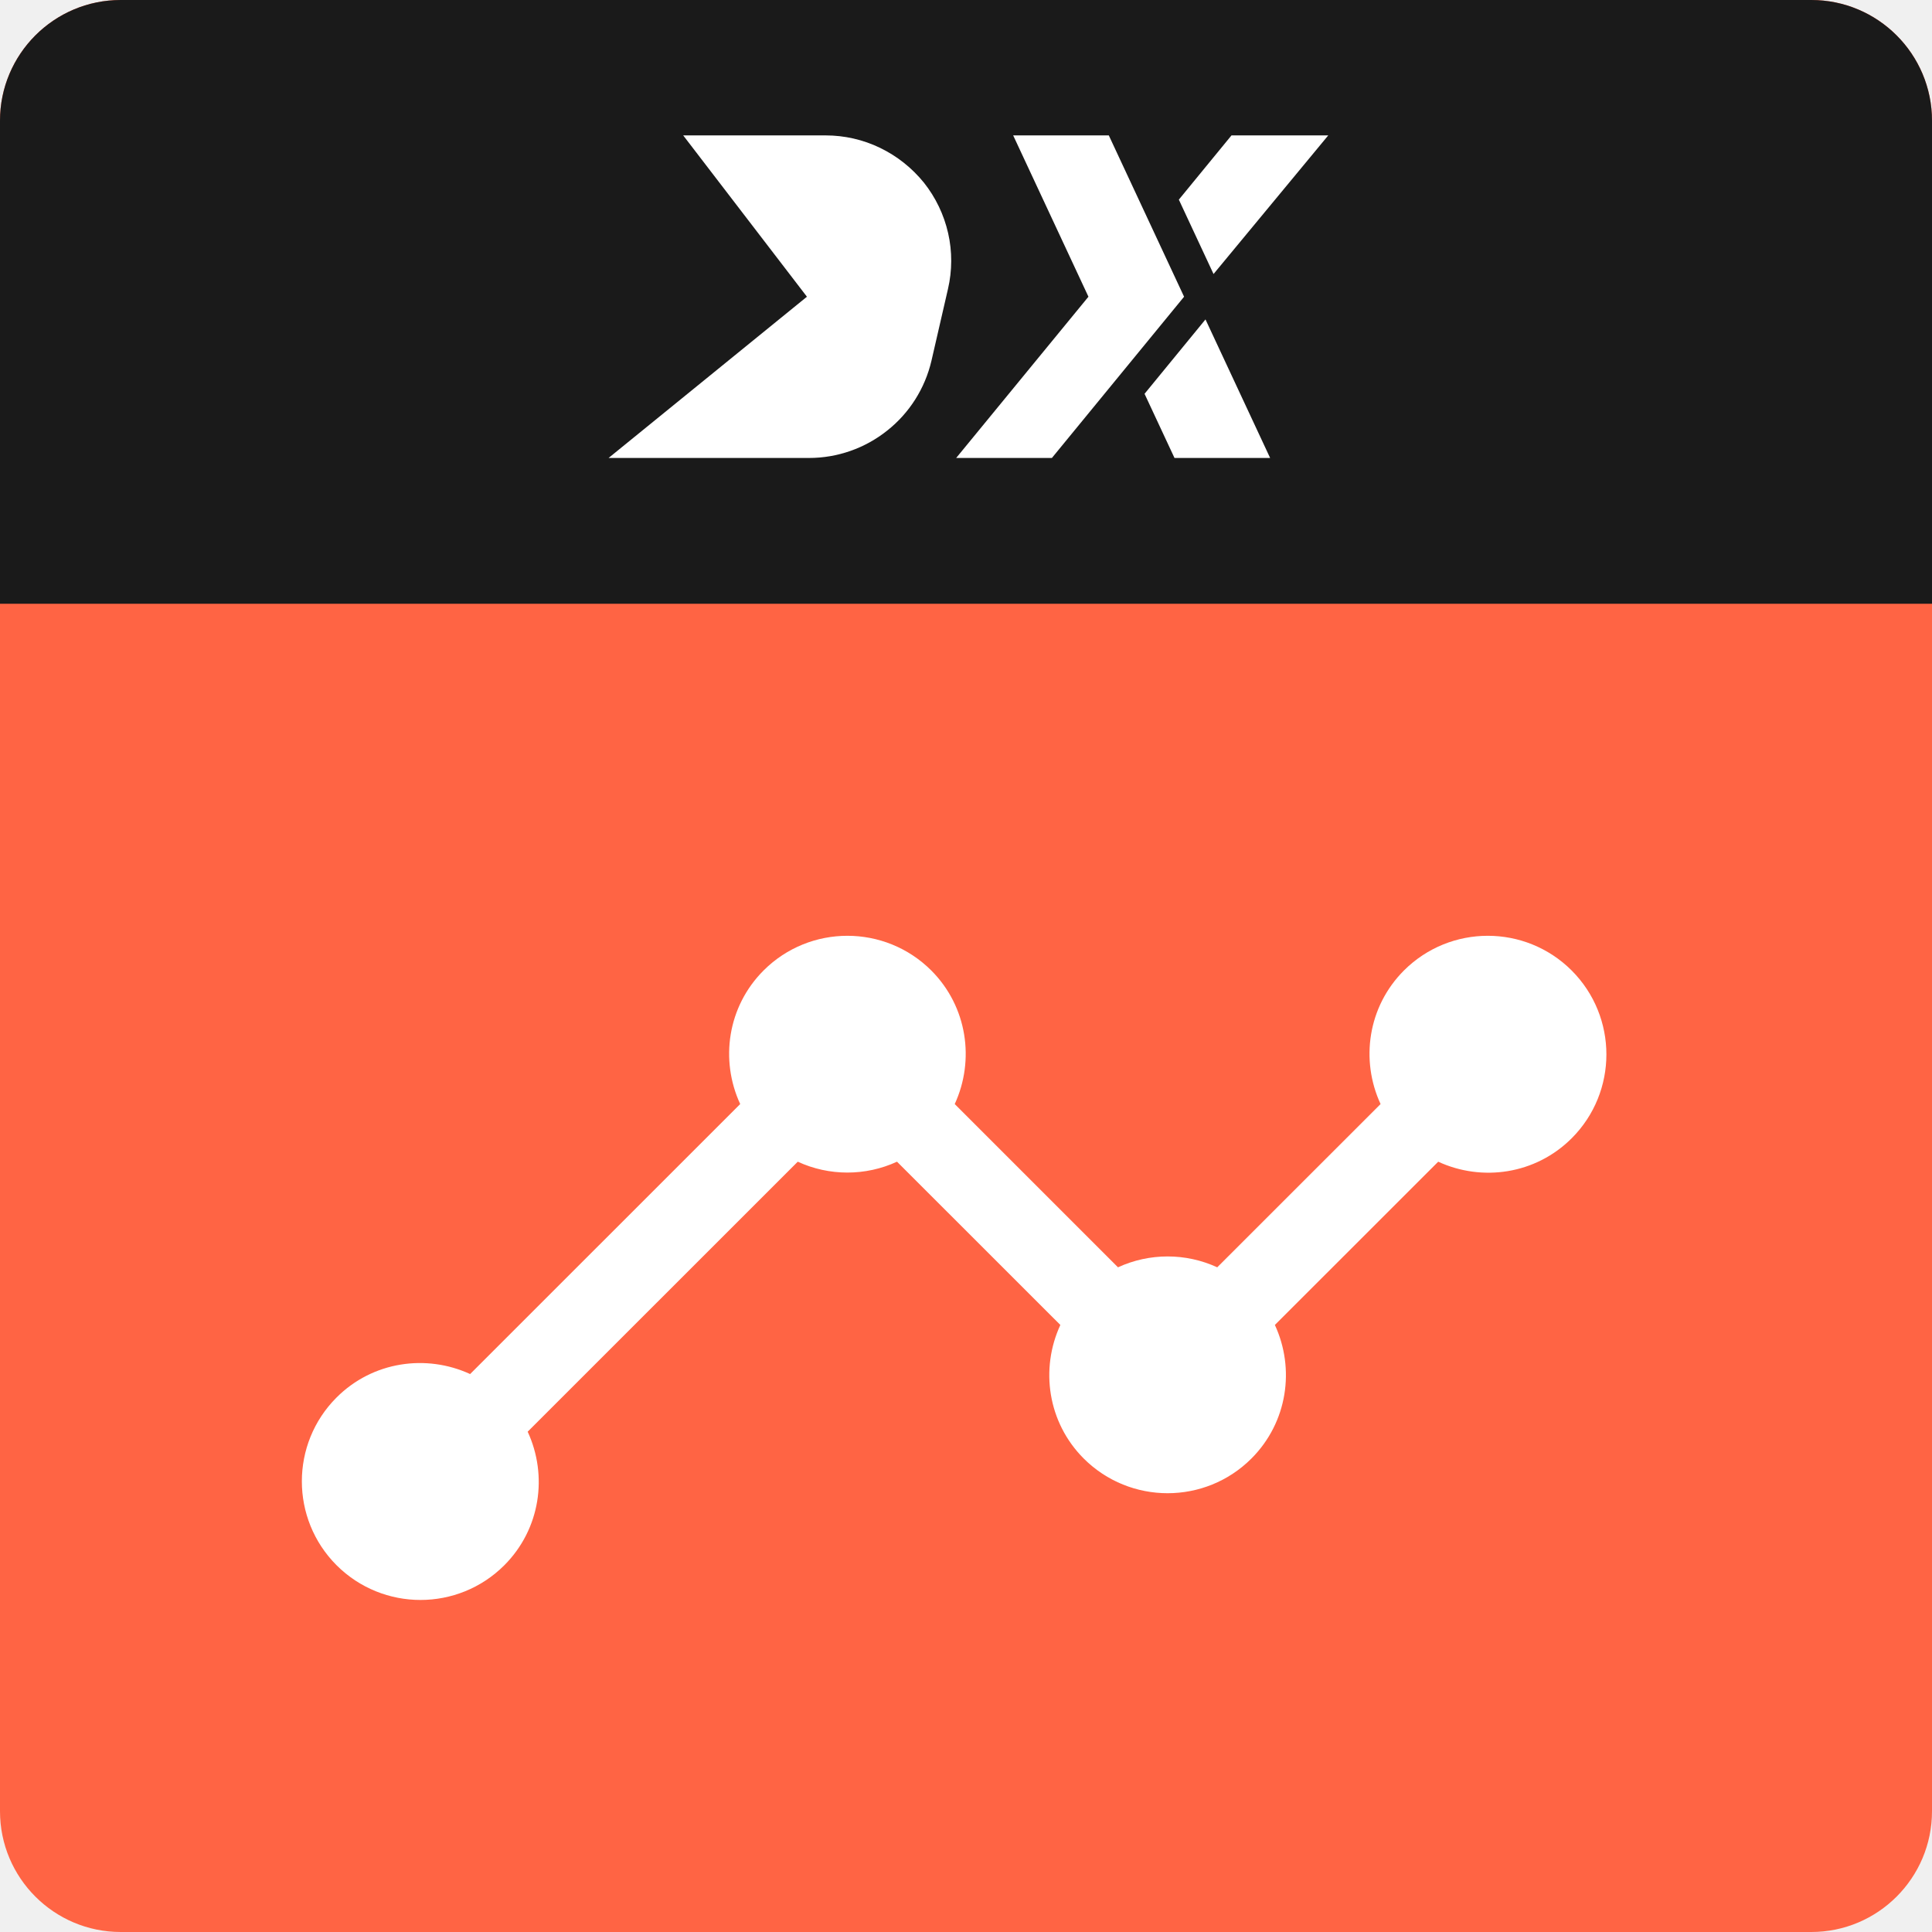
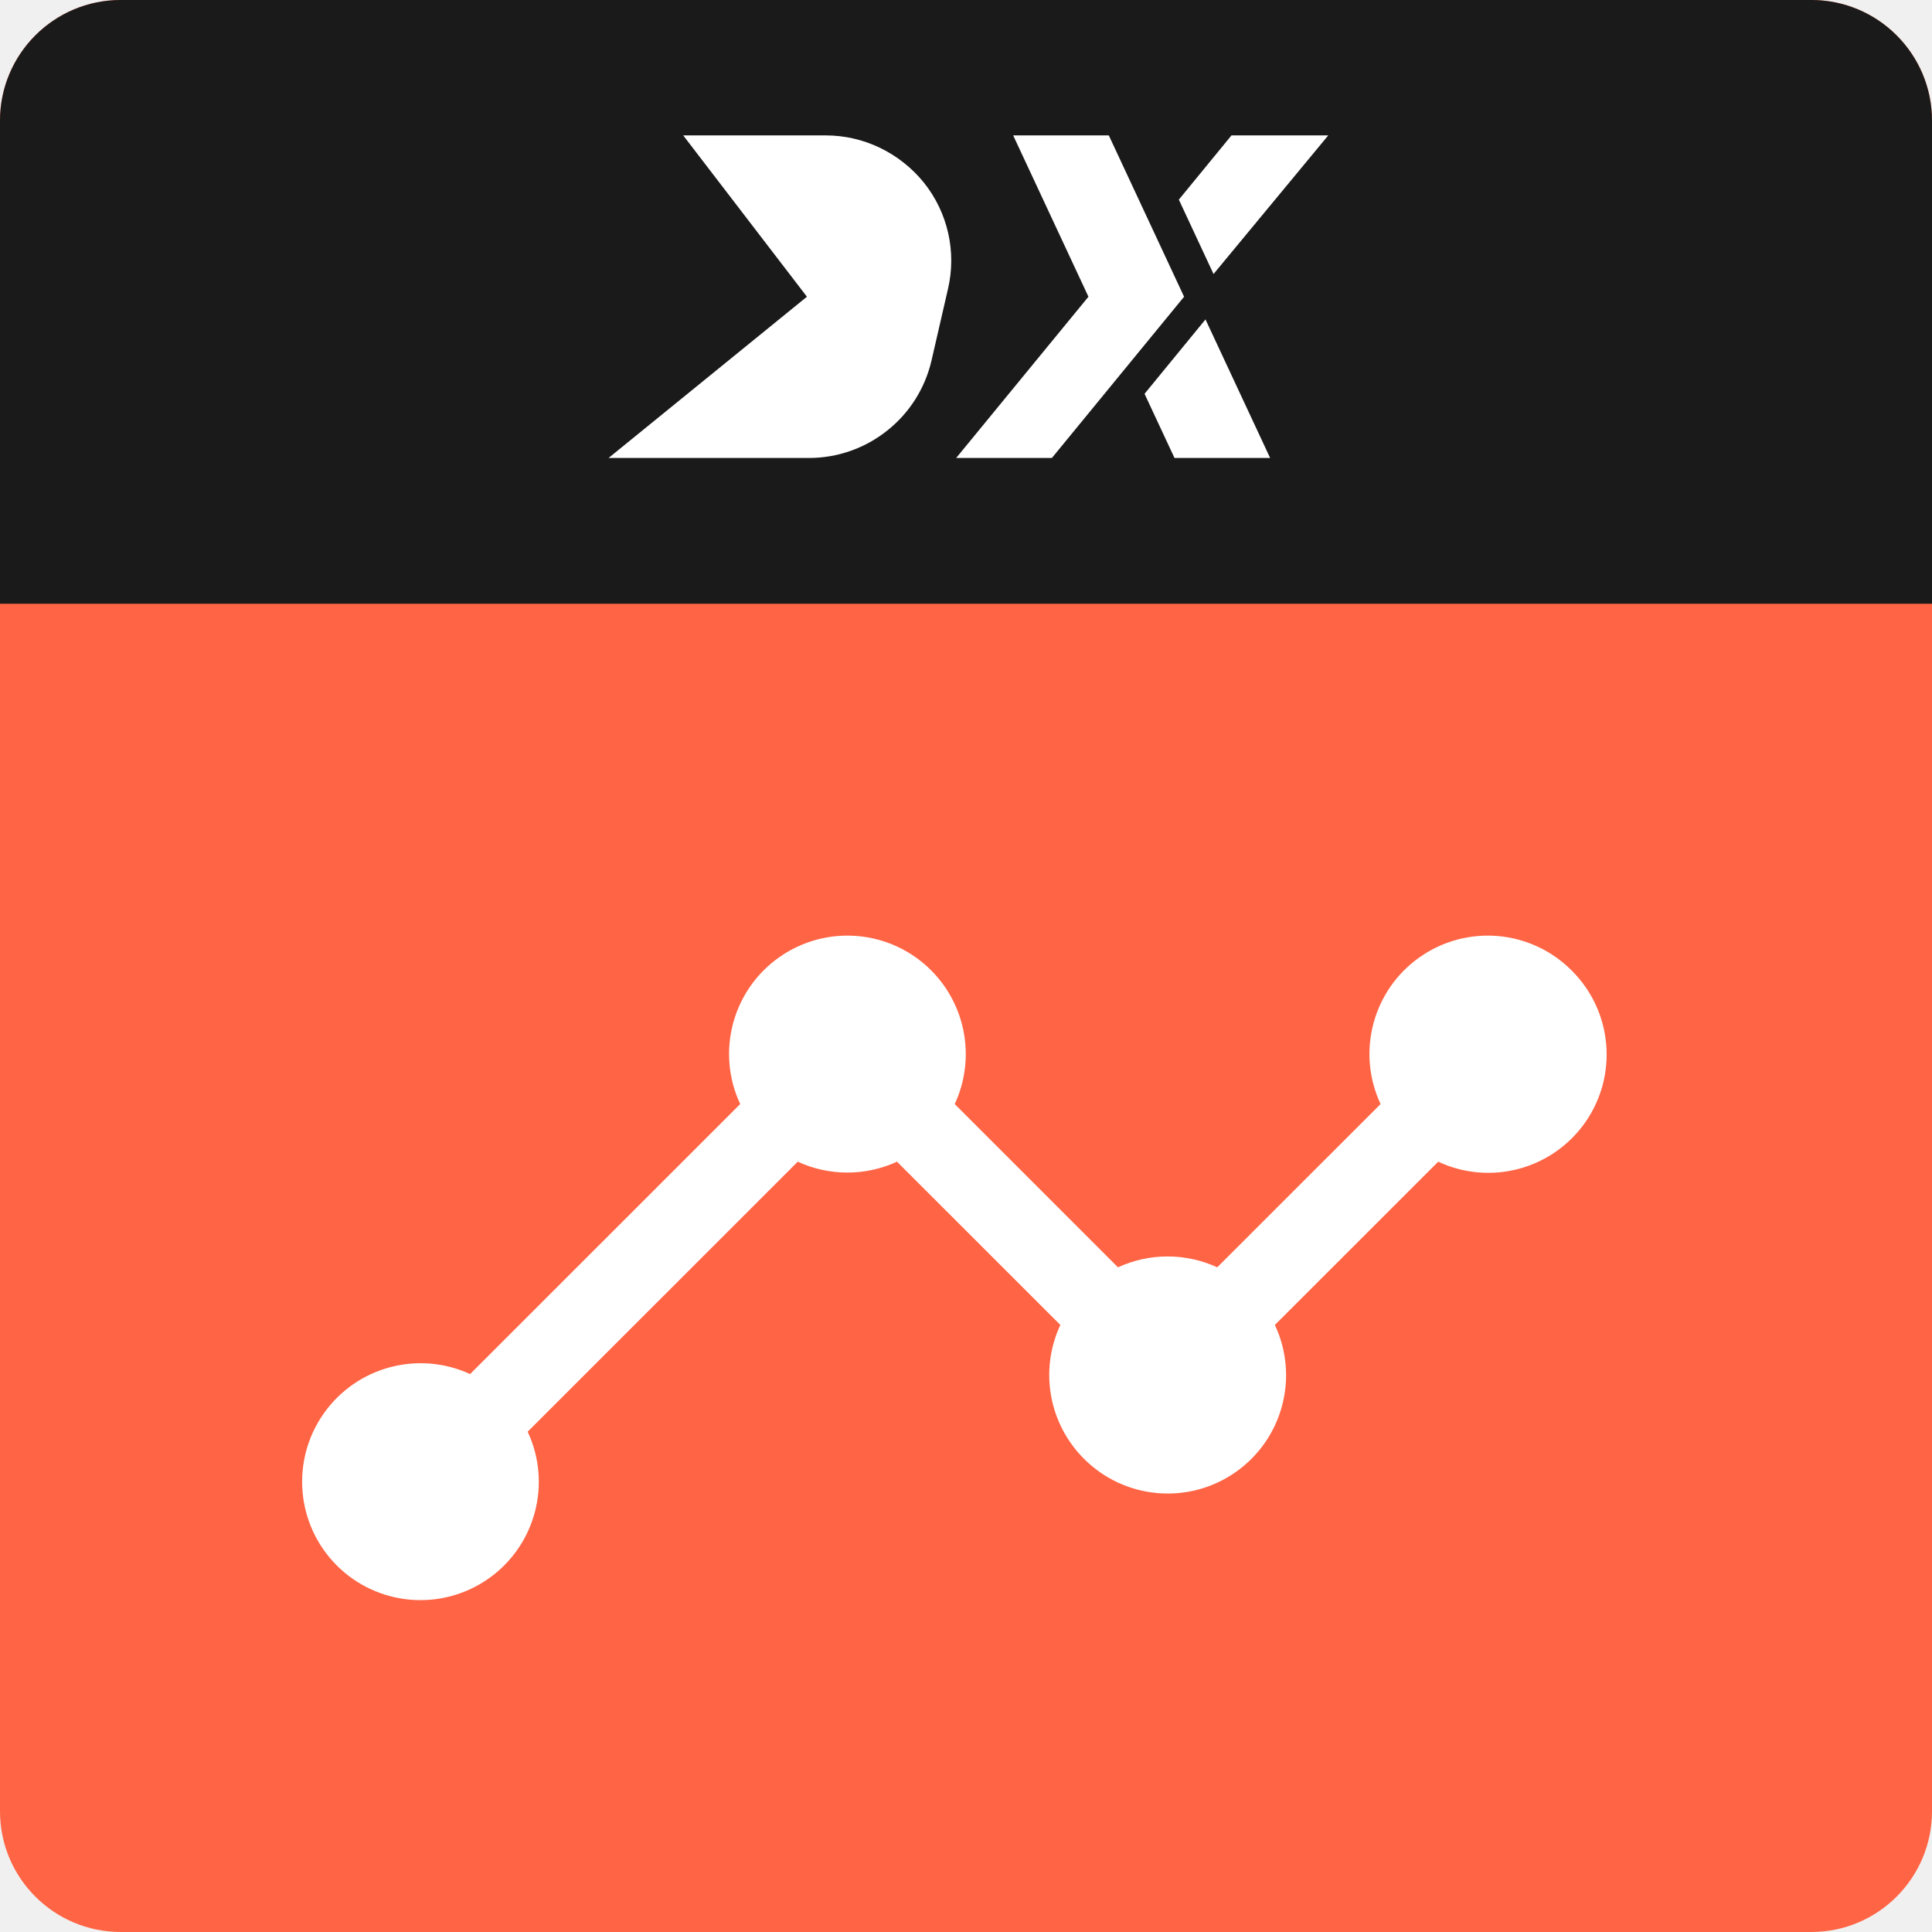
- <svg xmlns="http://www.w3.org/2000/svg" width="24" height="24" viewBox="0 0 24 24">
+ <svg xmlns="http://www.w3.org/2000/svg" width="24" height="24">
  <g fill="none" fill-rule="evenodd">
-     <g>
-       <g>
-         <g>
-           <g>
-             <path fill="#FF6444" fill-rule="nonzero" d="M0 1.5C0 .672.672 0 1.5 0h21c.828 0 1.5.672 1.5 1.5v21c0 .828-.672 1.5-1.5 1.5h-21C.672 24 0 23.328 0 22.5v-21z" transform="translate(-296 -4288) translate(0 3993) translate(16 279) translate(280 16)" />
-             <path fill="#1A1A1A" fill-rule="nonzero" d="M0 1.5C0 .672.672 0 1.5 0h21c.828 0 1.5.672 1.5 1.5v6H0v-6z" transform="translate(-296 -4288) translate(0 3993) translate(16 279) translate(280 16)" />
-             <g fill="#FFF" fill-rule="nonzero">
-               <path d="M6.274.182L5.086.182 6.021 2.186 4.378 4.189 5.567 4.189 7.209 2.186zM7.798.182L9 .182 7.575 1.904 7.144.98zM7.09 4.189L6.718 3.392 7.475 2.468 8.278 4.189zM.987.182l1.537 2.004L.06 4.189H2.55c.353 0 .695-.12.971-.34.276-.218.47-.525.55-.868l.205-.891c.053-.228.054-.466.002-.694-.052-.229-.155-.443-.3-.626C3.83.587 3.644.439 3.433.337 3.223.235 2.99.182 2.756.182H.987z" transform="translate(-296 -4288) translate(0 3993) translate(16 279) translate(280 16) translate(7.5 1.5)" />
-             </g>
-             <path fill="#FFF" d="M4.181 19.444c.576.575 1.509.575 2.084 0 .449-.45.542-1.114.29-1.659l3.355-3.354c.391.18.842.18 1.233 0l2.029 2.028c-.252.545-.158 1.21.29 1.659.576.575 1.509.575 2.084 0 .449-.45.543-1.114.291-1.659l2.029-2.028c.544.251 1.209.158 1.658-.291.575-.575.575-1.508 0-2.084-.576-.575-1.508-.575-2.084 0-.449.45-.542 1.114-.29 1.659l-2.029 2.028c-.391-.18-.842-.18-1.233 0l-2.028-2.028c.251-.545.157-1.21-.291-1.659-.576-.575-1.509-.575-2.084 0-.449.45-.542 1.114-.29 1.659L5.84 17.069c-.545-.251-1.21-.158-1.659.291-.575.575-.575 1.508 0 2.084z" transform="translate(-296 -4288) translate(0 3993) translate(16 279) translate(280 16)" />
-           </g>
-         </g>
-       </g>
-     </g>
+     <path fill="#FF6444" fill-rule="nonzero" d="M0 1.5A1.5 1.5 0 0 1 1.5 0h21A1.5 1.5 0 0 1 24 1.5v21a1.5 1.5 0 0 1-1.5 1.5h-21A1.5 1.5 0 0 1 0 22.5v-21z" />
+     <path fill="#1A1A1A" fill-rule="nonzero" d="M0 1.5A1.5 1.5 0 0 1 1.5 0h21A1.5 1.5 0 0 1 24 1.5v6H0v-6z" />
+     <path d="M13.774 1.682h-1.188l.935 2.004-1.643 2.003h1.189l1.642-2.003zm1.524 0H16.5l-1.425 1.722-.431-.924zm-.708 4.007-.372-.797.757-.924.803 1.721zM8.487 1.682l1.537 2.004L7.56 5.689h2.49c.353 0 .695-.12.971-.34.276-.218.47-.525.55-.868l.205-.891a1.549 1.549 0 0 0-.298-1.32 1.593 1.593 0 0 0-.545-.433 1.554 1.554 0 0 0-.677-.155H8.487z" fill="#FFF" fill-rule="nonzero" />
+     <path fill="#FFF" d="M4.181 19.444a1.47 1.47 0 0 0 2.374-1.659l3.355-3.354c.391.18.842.18 1.233 0l2.029 2.028a1.471 1.471 0 0 0 .29 1.659 1.47 1.47 0 0 0 2.375-1.659l2.029-2.028a1.47 1.47 0 0 0 1.658-2.375 1.47 1.47 0 0 0-2.374 1.659l-2.029 2.028a1.475 1.475 0 0 0-1.233 0l-2.028-2.028a1.473 1.473 0 0 0-.291-1.659 1.47 1.47 0 0 0-2.374 1.659L5.84 17.069a1.472 1.472 0 0 0-1.659 2.375z" />
  </g>
</svg>
